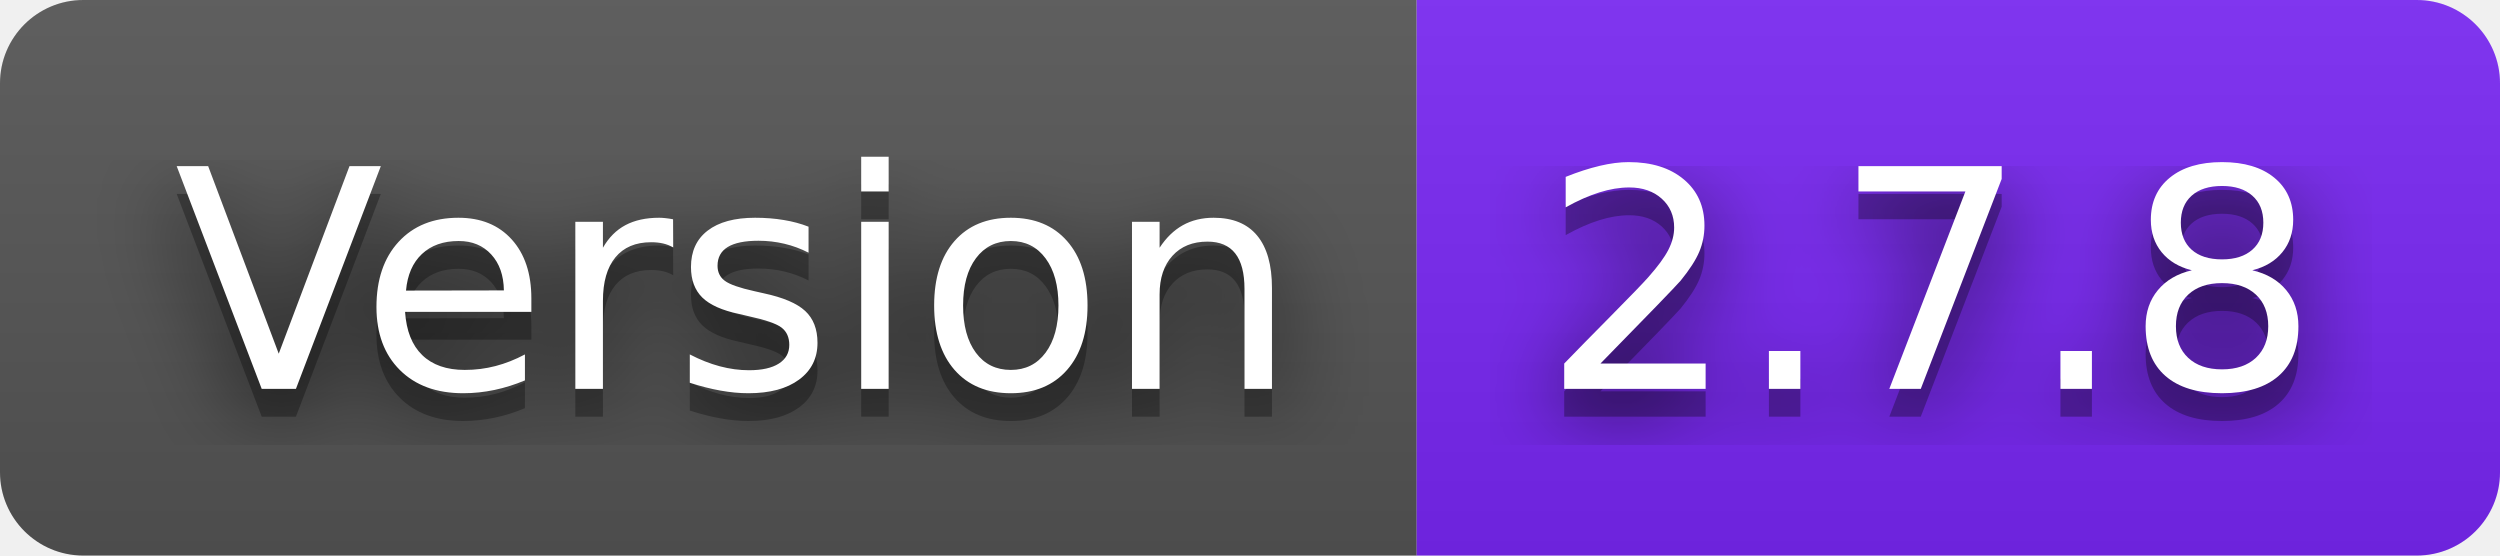
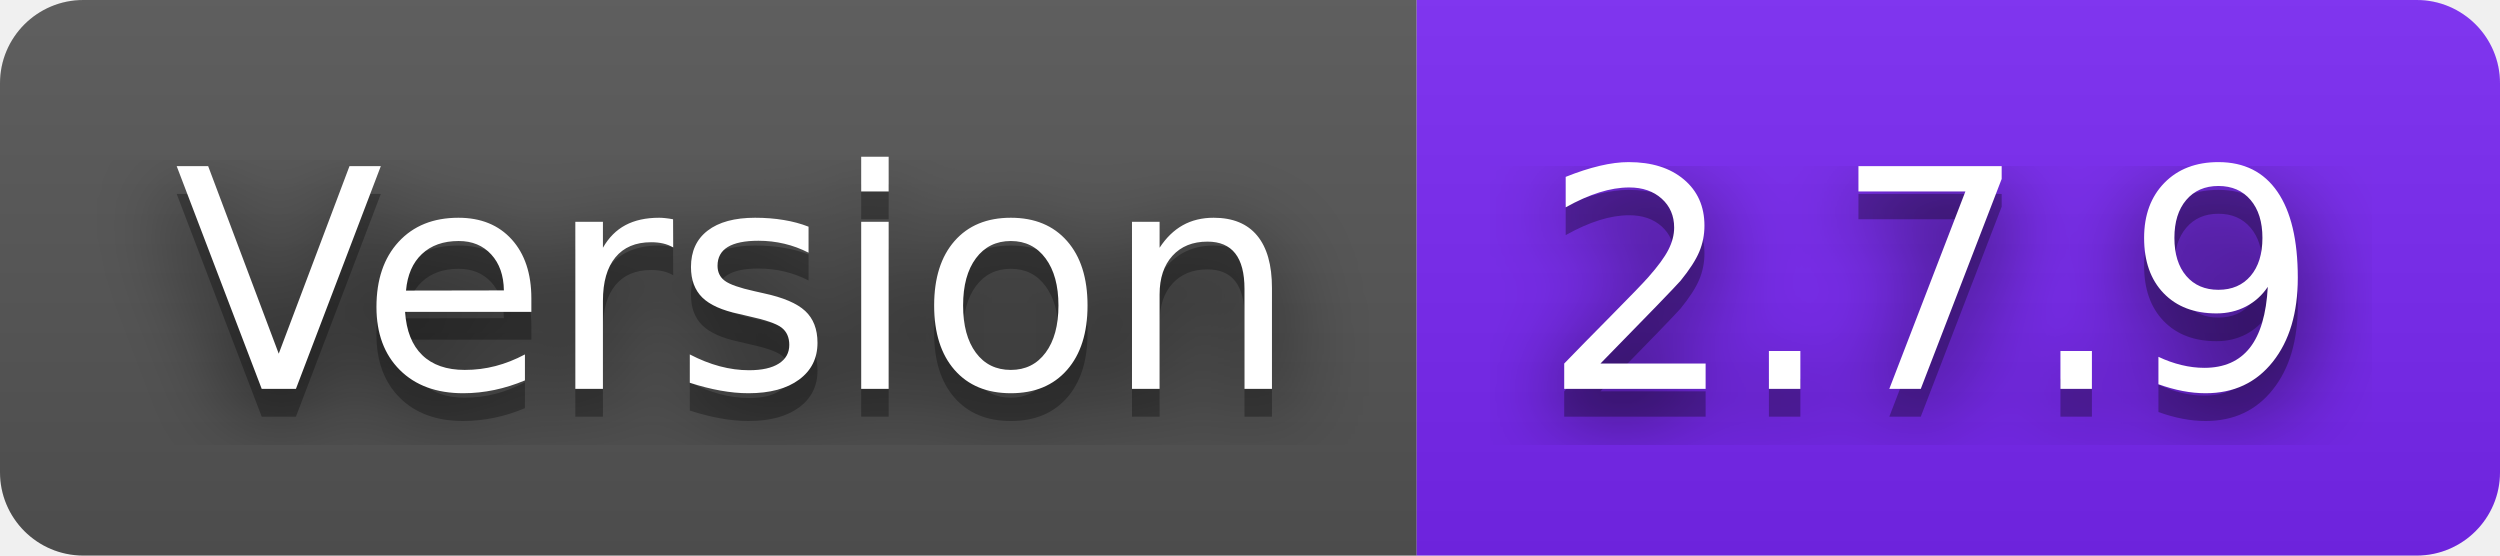
- <svg xmlns="http://www.w3.org/2000/svg" width="90" height="20" role="img" aria-label="Version: 2.7.8">
+ <svg xmlns="http://www.w3.org/2000/svg" width="90" height="20" role="img" aria-label="Version: 2.7.9">
  <filter id="blur">
    <feGaussianBlur stdDeviation="16" />
  </filter>
  <linearGradient id="s" x2="0" y2="100%">
    <stop offset="0" stop-color="#bbb" stop-opacity=".1" />
    <stop offset="1" stop-opacity=".1" />
  </linearGradient>
  <clipPath id="r">
    <rect width="90" height="20" rx="3" />
  </clipPath>
  <g clip-path="url(#r)">
    <rect width="51" height="20" fill="#555" />
    <rect x="51" width="39" height="20" fill="#7927f5" />
    <rect width="90" height="20" fill="url(#s)" />
  </g>
  <g fill="#fff" text-anchor="middle" font-family="Verdana,Geneva,DejaVu Sans,sans-serif" text-rendering="geometricPrecision" font-size="110">
    <g transform="scale(.1)">
      <g aria-hidden="true" fill="#010101">
        <text x="265" y="150" fill-opacity=".8" filter="url(#blur)" textLength="410">Version</text>
        <text x="265" y="150" fill-opacity=".3" textLength="410">Version</text>
      </g>
      <text x="265" y="140" textLength="410">Version</text>
    </g>
    <g transform="scale(.1)">
      <g aria-hidden="true" fill="#010101">
-         <text x="695" y="150" fill-opacity=".8" filter="url(#blur)" textLength="290">2.7.8</text>
-         <text x="695" y="150" fill-opacity=".3" textLength="290">2.7.8</text>
+         <text x="695" y="150" fill-opacity=".8" filter="url(#blur)" textLength="290">2.7.9</text>
+         <text x="695" y="150" fill-opacity=".3" textLength="290">2.7.9</text>
      </g>
-       <text x="695" y="140" textLength="290">2.7.8</text>
+       <text x="695" y="140" textLength="290">2.7.9</text>
    </g>
  </g>
</svg>
